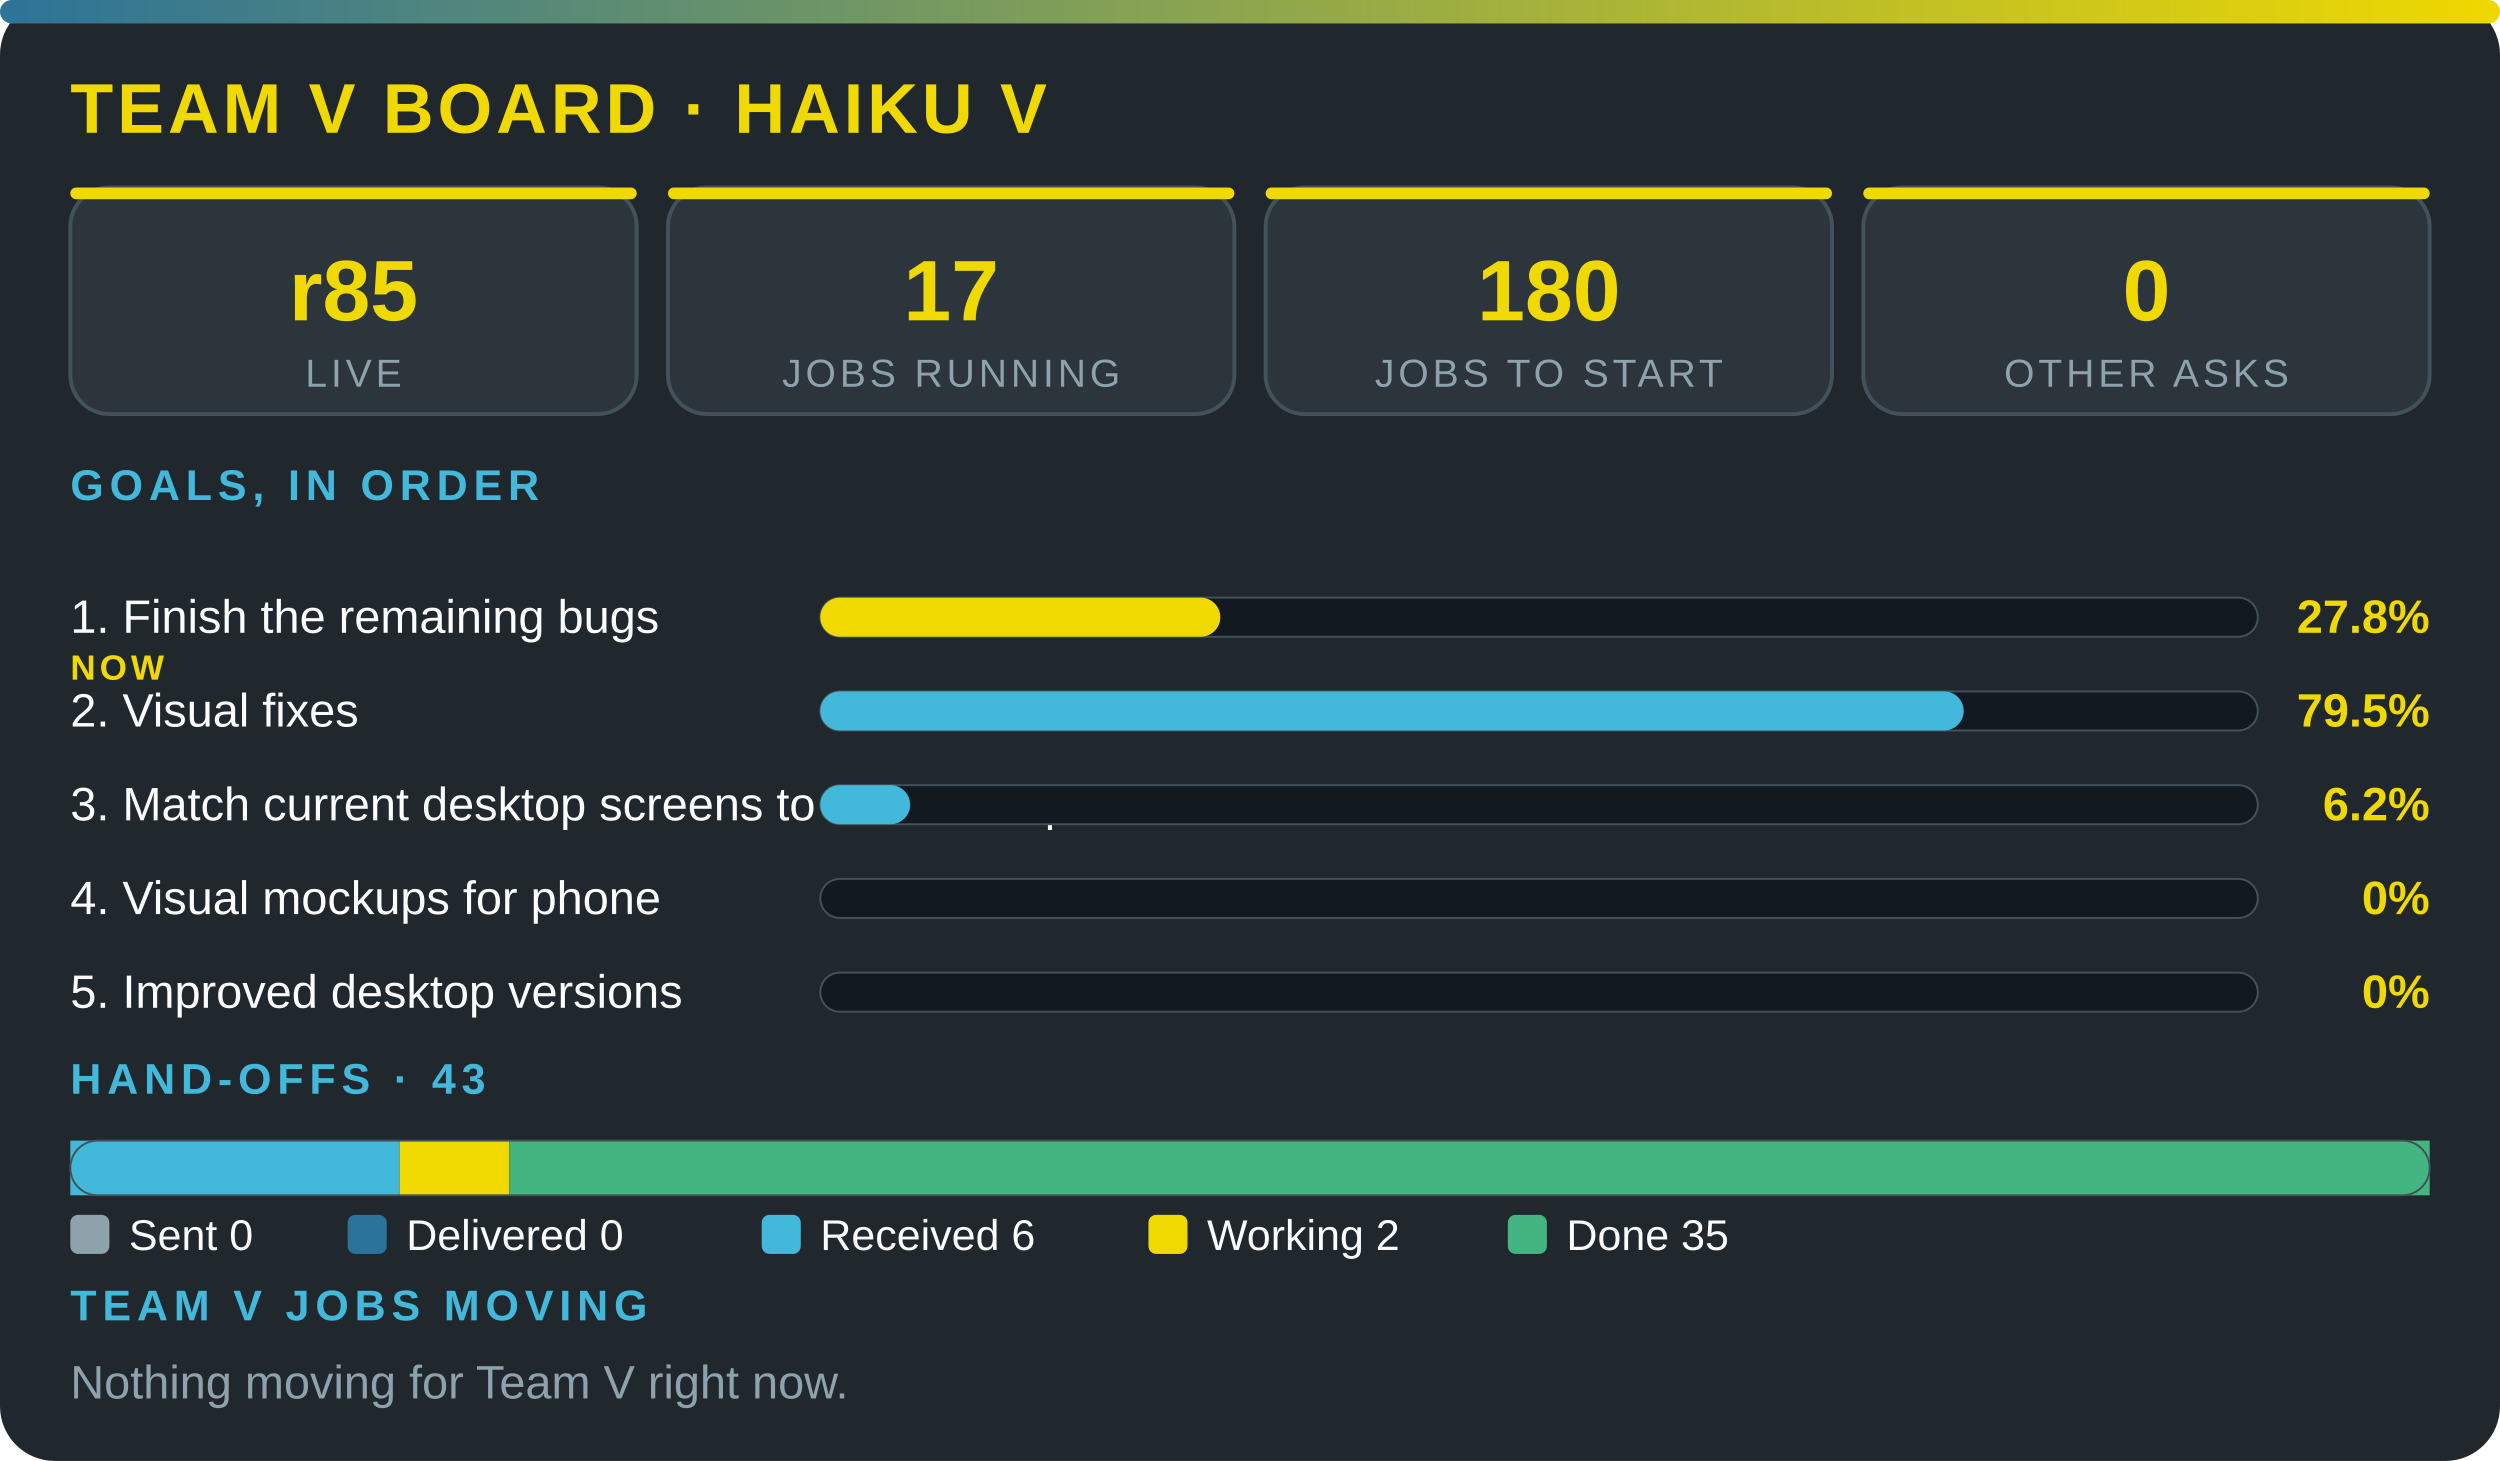
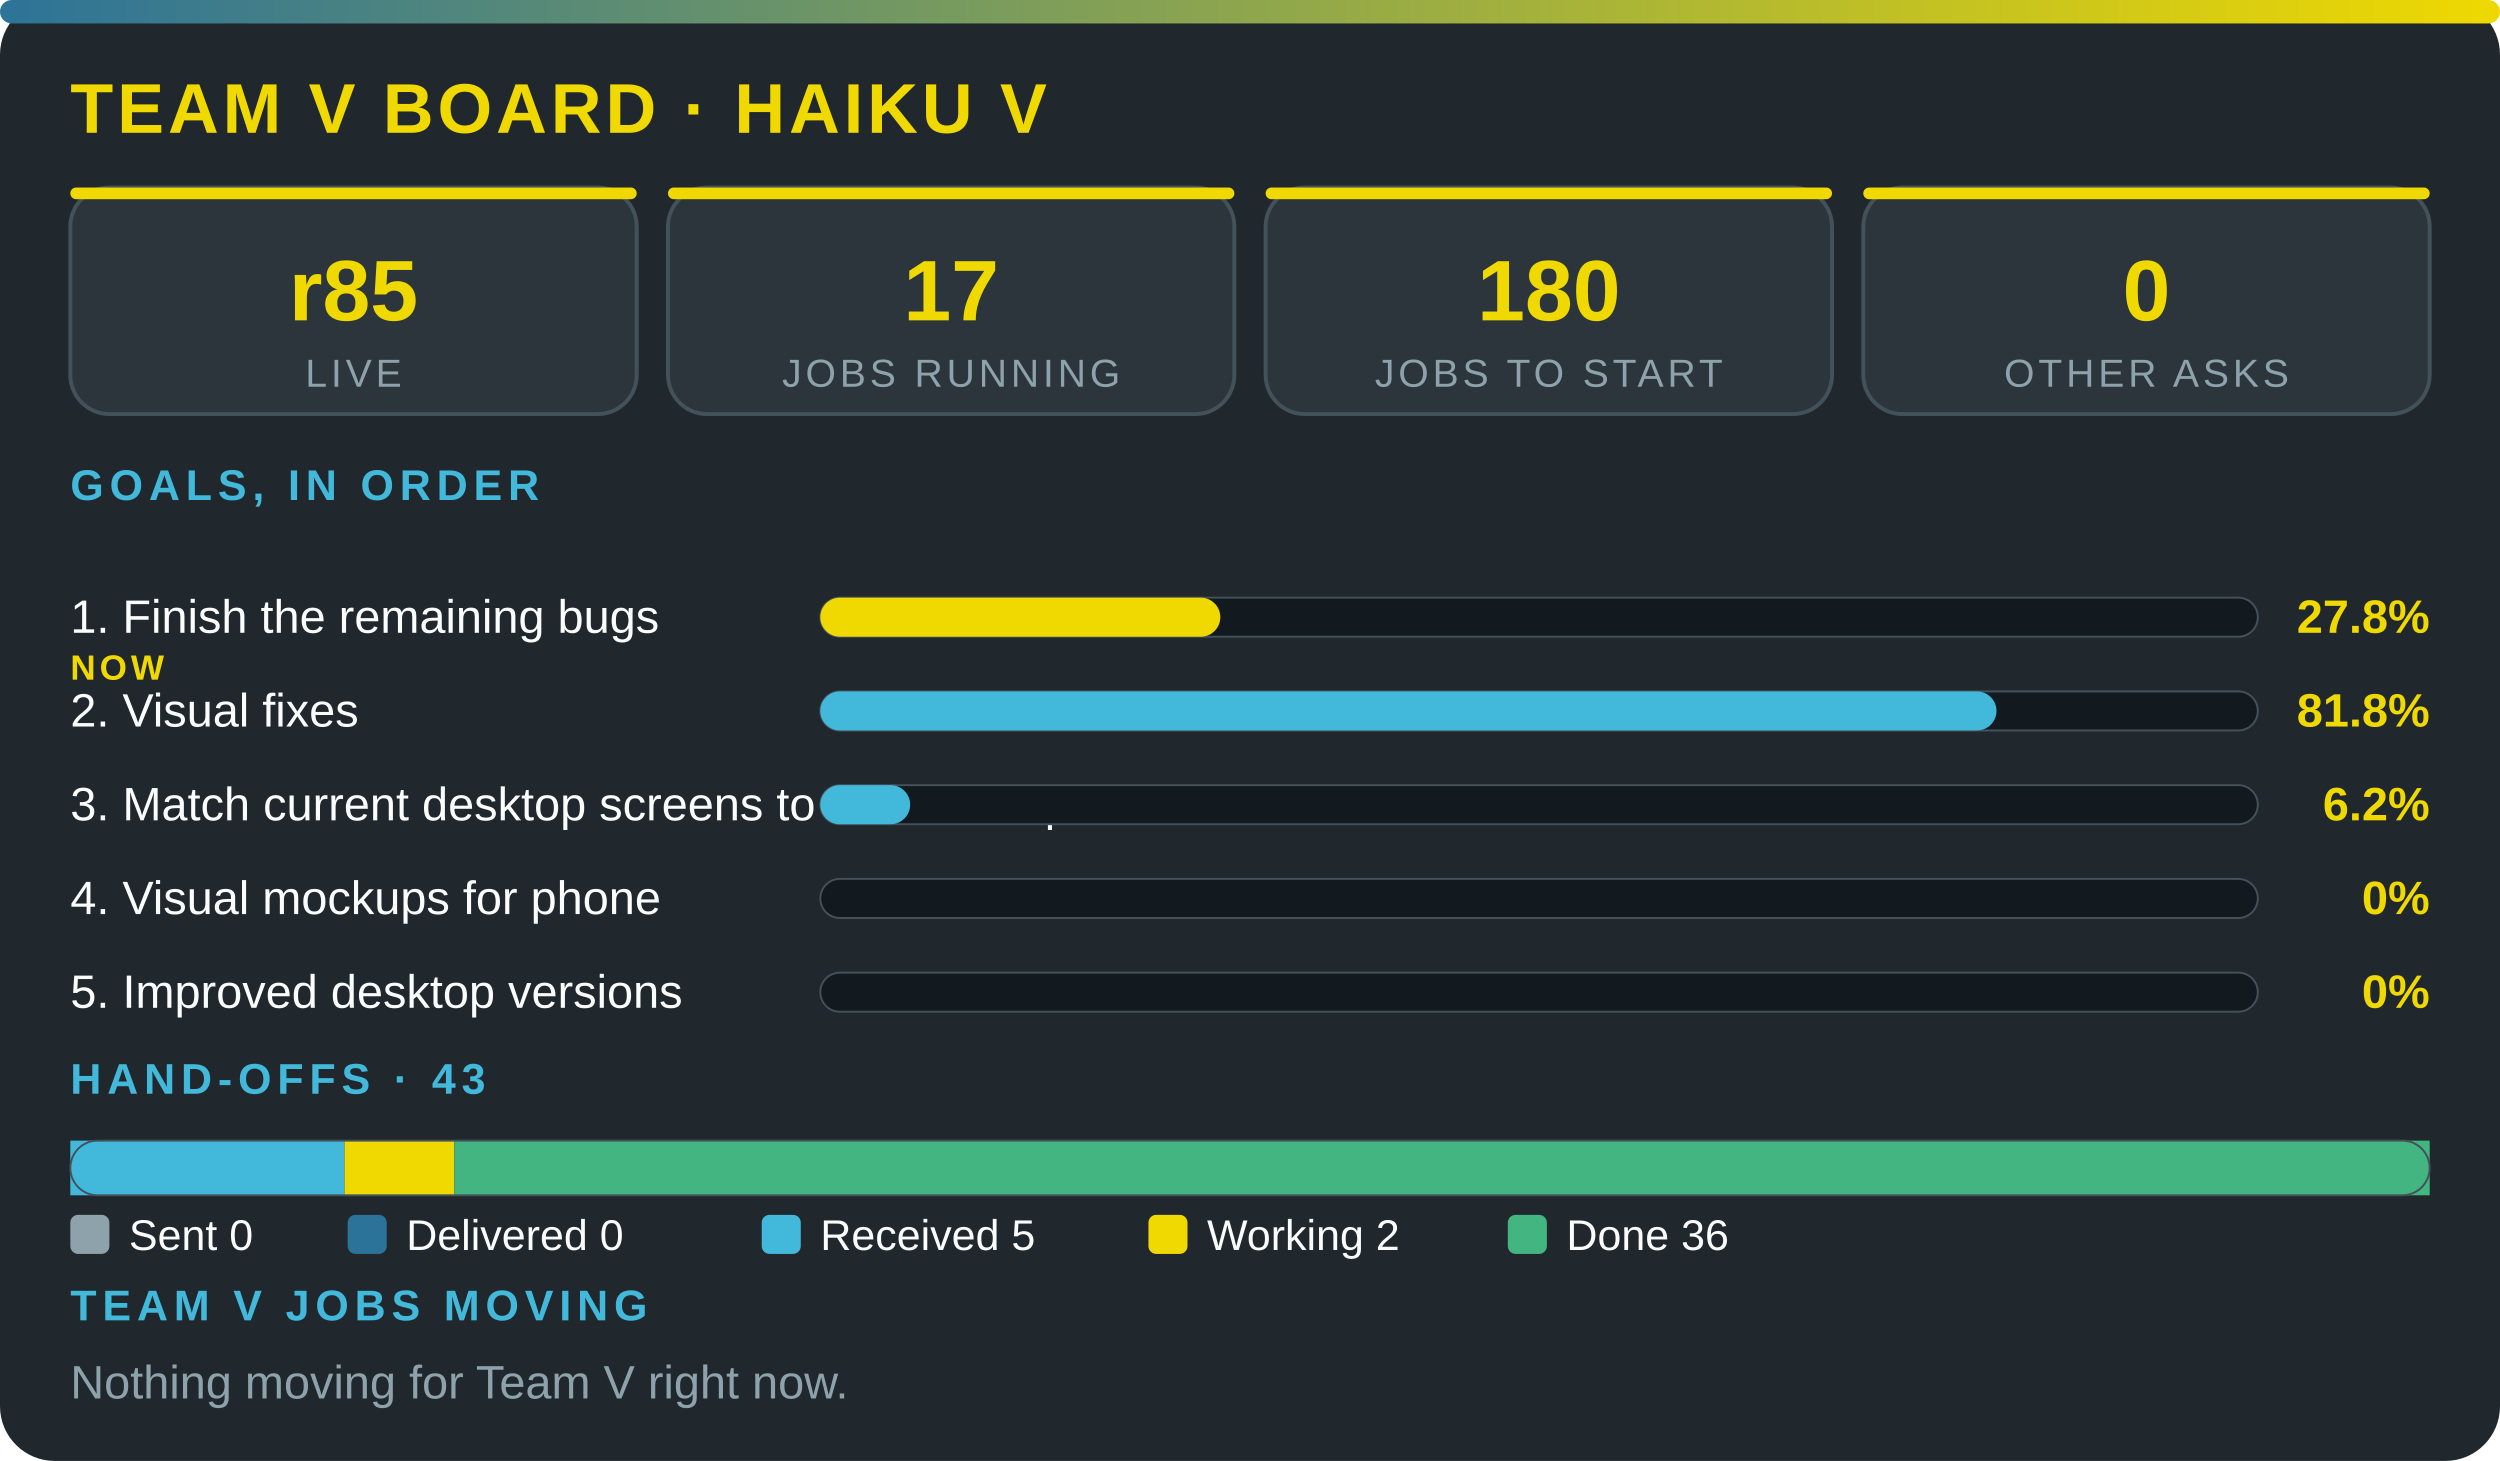
<svg xmlns="http://www.w3.org/2000/svg" viewBox="0 0 640 374" width="100%" role="img" aria-label="Team V board · Haiku V" font-family="'Segoe UI',system-ui,Arial,sans-serif">
  <defs>
    <linearGradient id="g">
      <stop offset="0" stop-color="#2c7399" />
      <stop offset="1" stop-color="#f0d900" />
    </linearGradient>
  </defs>
  <rect width="640" height="374" rx="14" fill="#20272d" />
  <rect width="640" height="6" rx="3" fill="url(#g)" />
  <text x="18" y="34" font-size="18" font-weight="800" fill="#f0d900" letter-spacing="1">TEAM V BOARD · HAIKU V</text>
  <rect x="18" y="48" width="145" height="58" rx="10" fill="#2c353c" stroke="#43515b" />
  <rect x="18" y="48" width="145" height="3" rx="1.5" fill="#f0d900" />
  <text x="90.5" y="82" font-size="22" font-weight="800" fill="#f0d900" text-anchor="middle">r85</text>
  <text x="90.5" y="99" font-size="10" fill="#8ea2ac" letter-spacing="1" text-anchor="middle">LIVE</text>
  <rect x="171" y="48" width="145" height="58" rx="10" fill="#2c353c" stroke="#43515b" />
  <rect x="171" y="48" width="145" height="3" rx="1.5" fill="#f0d900" />
  <text x="243.5" y="82" font-size="22" font-weight="800" fill="#f0d900" text-anchor="middle">17</text>
  <text x="243.5" y="99" font-size="10" fill="#8ea2ac" letter-spacing="1" text-anchor="middle">JOBS RUNNING</text>
  <rect x="324" y="48" width="145" height="58" rx="10" fill="#2c353c" stroke="#43515b" />
  <rect x="324" y="48" width="145" height="3" rx="1.5" fill="#f0d900" />
  <text x="396.5" y="82" font-size="22" font-weight="800" fill="#f0d900" text-anchor="middle">180</text>
  <text x="396.5" y="99" font-size="10" fill="#8ea2ac" letter-spacing="1" text-anchor="middle">JOBS TO START</text>
  <rect x="477" y="48" width="145" height="58" rx="10" fill="#2c353c" stroke="#43515b" />
  <rect x="477" y="48" width="145" height="3" rx="1.5" fill="#f0d900" />
  <text x="549.5" y="82" font-size="22" font-weight="800" fill="#f0d900" text-anchor="middle">0</text>
  <text x="549.5" y="99" font-size="10" fill="#8ea2ac" letter-spacing="1" text-anchor="middle">OTHER ASKS</text>
  <text x="18" y="128" font-size="11" font-weight="700" fill="#42b9da" letter-spacing="1.5">GOALS, IN ORDER</text>
  <text x="18" y="162" font-size="12" fill="#fbfcfc">1. Finish the remaining bugs</text>
  <text x="18" y="174" font-size="9" font-weight="800" letter-spacing="1" fill="#f0d900">NOW</text>
  <rect x="210" y="153" width="368" height="10" rx="5" fill="#12191f" stroke="#43515b" stroke-width=".5" />
  <rect x="210" y="153" width="102.4" height="10" rx="5" fill="#f0d900" />
  <text x="622" y="162" font-size="12" font-weight="800" fill="#f0d900" text-anchor="end">27.8%</text>
  <text x="18" y="186" font-size="12" fill="#fbfcfc">2. Visual fixes</text>
  <rect x="210" y="177" width="368" height="10" rx="5" fill="#12191f" stroke="#43515b" stroke-width=".5" />
-   <rect x="210" y="177" width="292.7" height="10" rx="5" fill="#42b9da" />
-   <text x="622" y="186" font-size="12" font-weight="800" fill="#f0d900" text-anchor="end">79.5%</text>
+   <rect x="210" y="177" width="301.1" height="10" rx="5" fill="#42b9da" />
+   <text x="622" y="186" font-size="12" font-weight="800" fill="#f0d900" text-anchor="end">81.8%</text>
  <text x="18" y="210" font-size="12" fill="#fbfcfc">3. Match current desktop screens to the mockup</text>
  <rect x="210" y="201" width="368" height="10" rx="5" fill="#12191f" stroke="#43515b" stroke-width=".5" />
  <rect x="210" y="201" width="23" height="10" rx="5" fill="#42b9da" />
  <text x="622" y="210" font-size="12" font-weight="800" fill="#f0d900" text-anchor="end">6.2%</text>
  <text x="18" y="234" font-size="12" fill="#fbfcfc">4. Visual mockups for phone</text>
  <rect x="210" y="225" width="368" height="10" rx="5" fill="#12191f" stroke="#43515b" stroke-width=".5" />
  <text x="622" y="234" font-size="12" font-weight="800" fill="#f0d900" text-anchor="end">0%</text>
  <text x="18" y="258" font-size="12" fill="#fbfcfc">5. Improved desktop versions</text>
  <rect x="210" y="249" width="368" height="10" rx="5" fill="#12191f" stroke="#43515b" stroke-width=".5" />
  <text x="622" y="258" font-size="12" font-weight="800" fill="#f0d900" text-anchor="end">0%</text>
  <text x="18" y="280" font-size="11" font-weight="700" fill="#42b9da" letter-spacing="1.5">HAND-OFFS · 43</text>
-   <rect x="18" y="292" width="84.3" height="14" fill="#42b9da" />
-   <rect x="102.3" y="292" width="28.1" height="14" fill="#f0d900" />
-   <rect x="130.4" y="292" width="491.6" height="14" fill="#43b581" />
+   <rect x="18" y="292" width="70.2" height="14" fill="#42b9da" />
+   <rect x="88.2" y="292" width="28.1" height="14" fill="#f0d900" />
+   <rect x="116.3" y="292" width="505.7" height="14" fill="#43b581" />
  <rect x="18" y="292" width="604" height="14" rx="7" fill="none" stroke="#43515b" stroke-width=".5" />
  <rect x="18" y="311" width="10" height="10" rx="2" fill="#8ea2ac" />
  <text x="33" y="320" font-size="11" fill="#fbfcfc">Sent 0</text>
  <rect x="89" y="311" width="10" height="10" rx="2" fill="#2c7399" />
  <text x="104" y="320" font-size="11" fill="#fbfcfc">Delivered 0</text>
  <rect x="195" y="311" width="10" height="10" rx="2" fill="#42b9da" />
-   <text x="210" y="320" font-size="11" fill="#fbfcfc">Received 6</text>
+   <text x="210" y="320" font-size="11" fill="#fbfcfc">Received 5</text>
  <rect x="294" y="311" width="10" height="10" rx="2" fill="#f0d900" />
  <text x="309" y="320" font-size="11" fill="#fbfcfc">Working 2</text>
  <rect x="386" y="311" width="10" height="10" rx="2" fill="#43b581" />
-   <text x="401" y="320" font-size="11" fill="#fbfcfc">Done 35</text>
+   <text x="401" y="320" font-size="11" fill="#fbfcfc">Done 36</text>
  <text x="18" y="338" font-size="11" font-weight="700" fill="#42b9da" letter-spacing="1.5">TEAM V JOBS MOVING</text>
  <text x="18" y="358" font-size="12" fill="#8ea2ac">Nothing moving for Team V right now.</text>
</svg>
